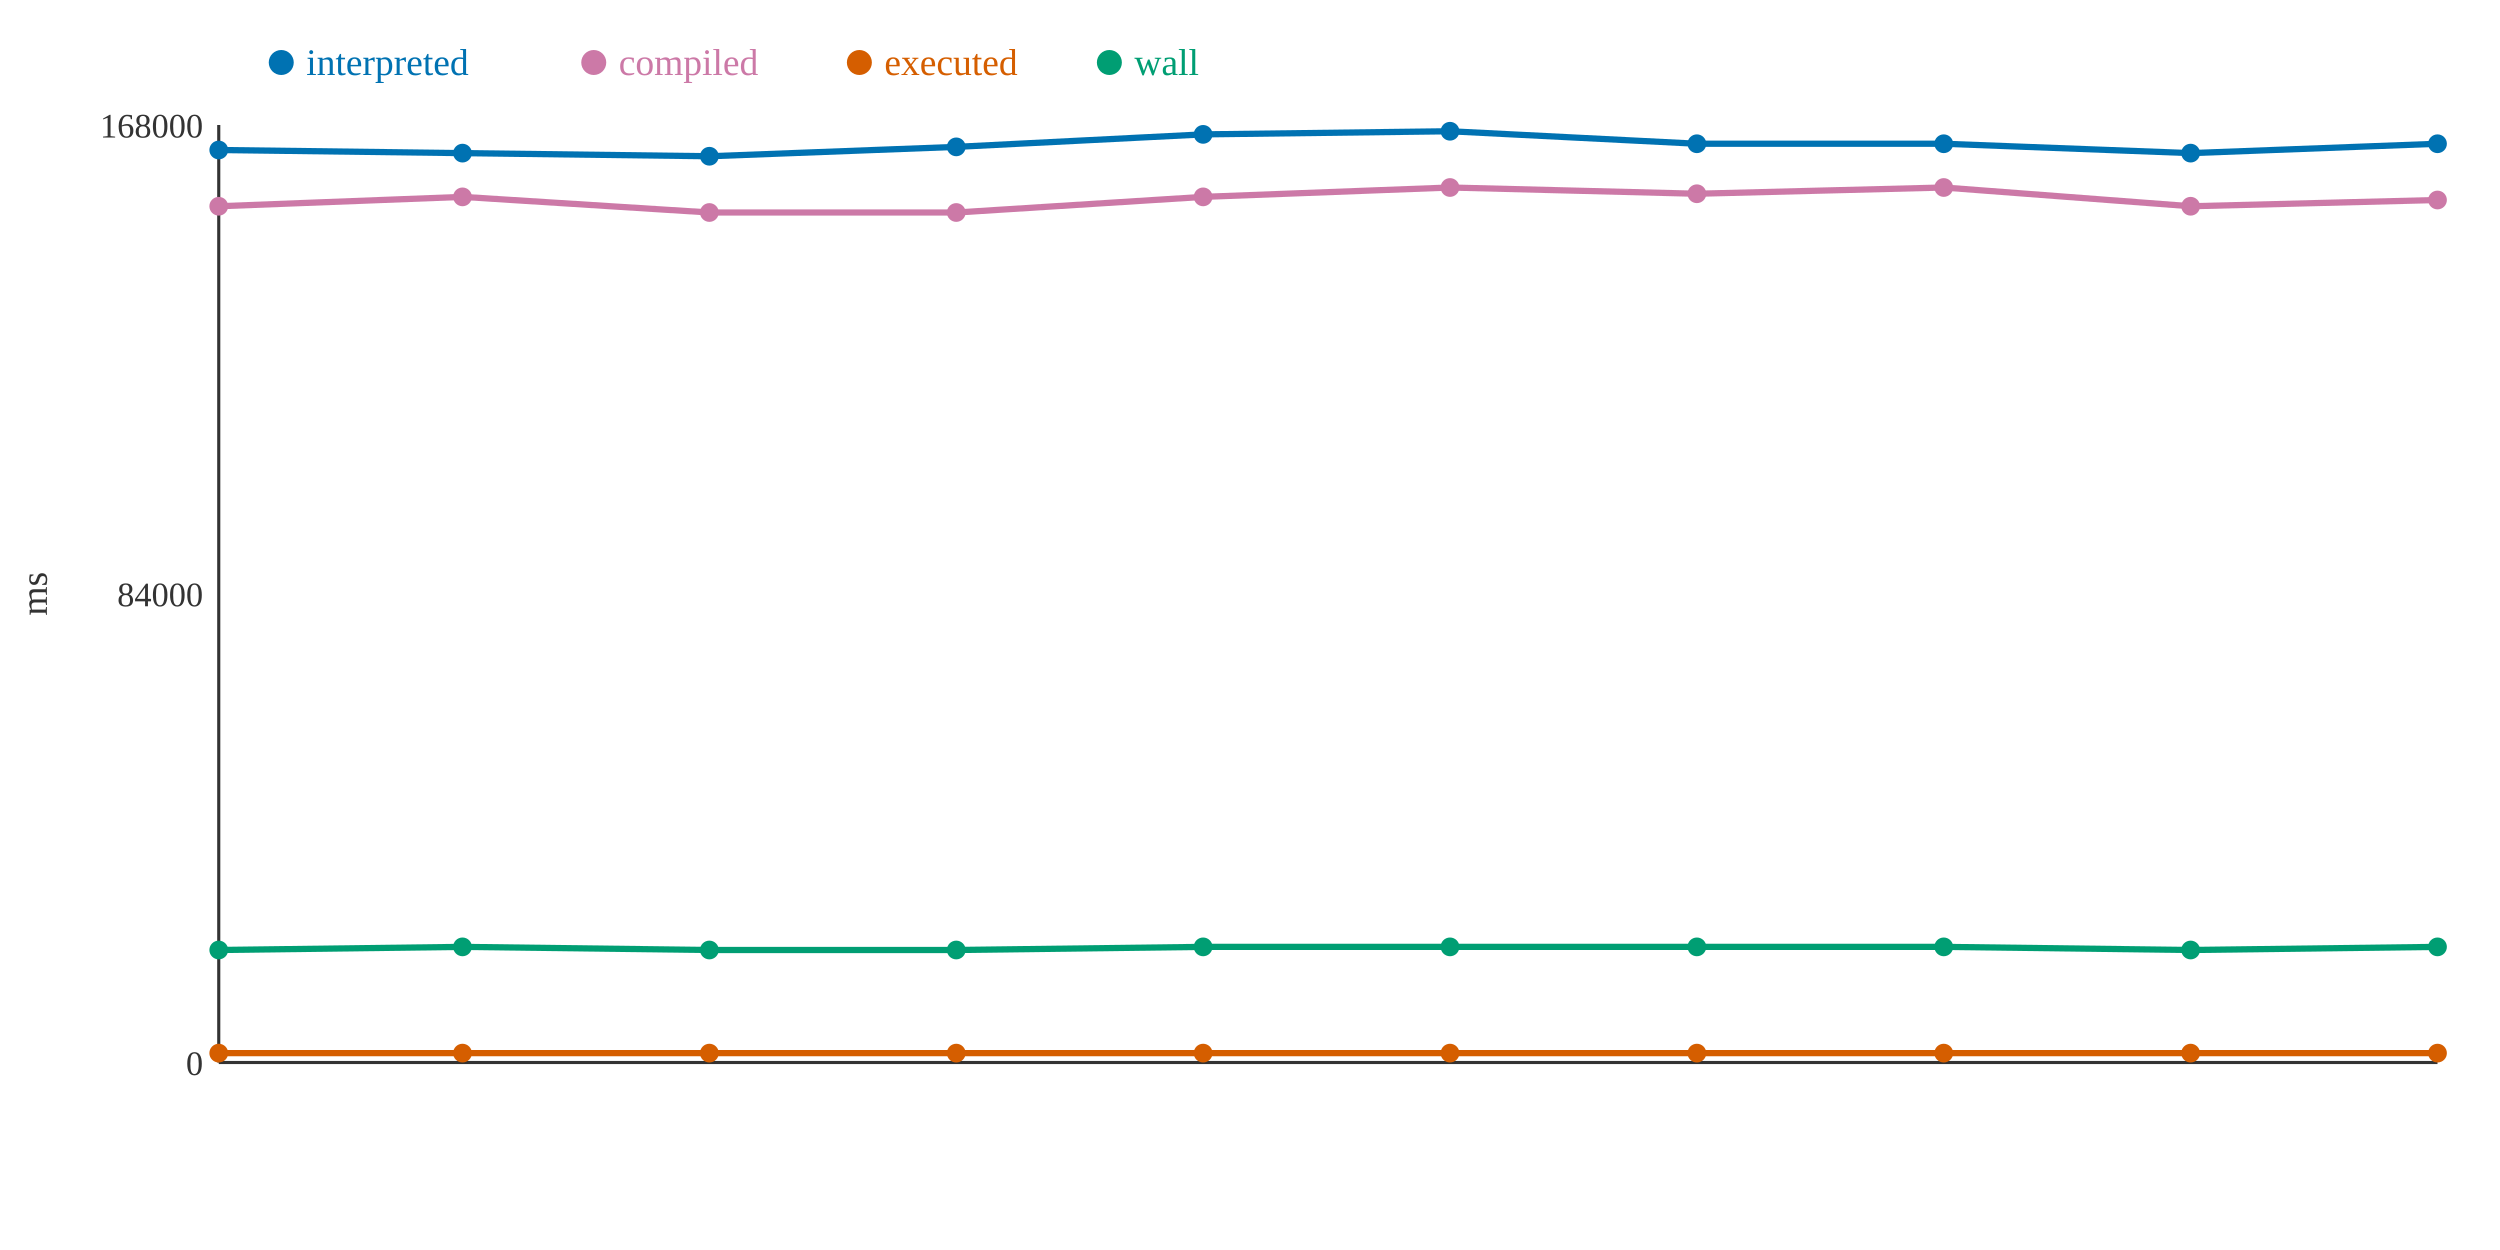
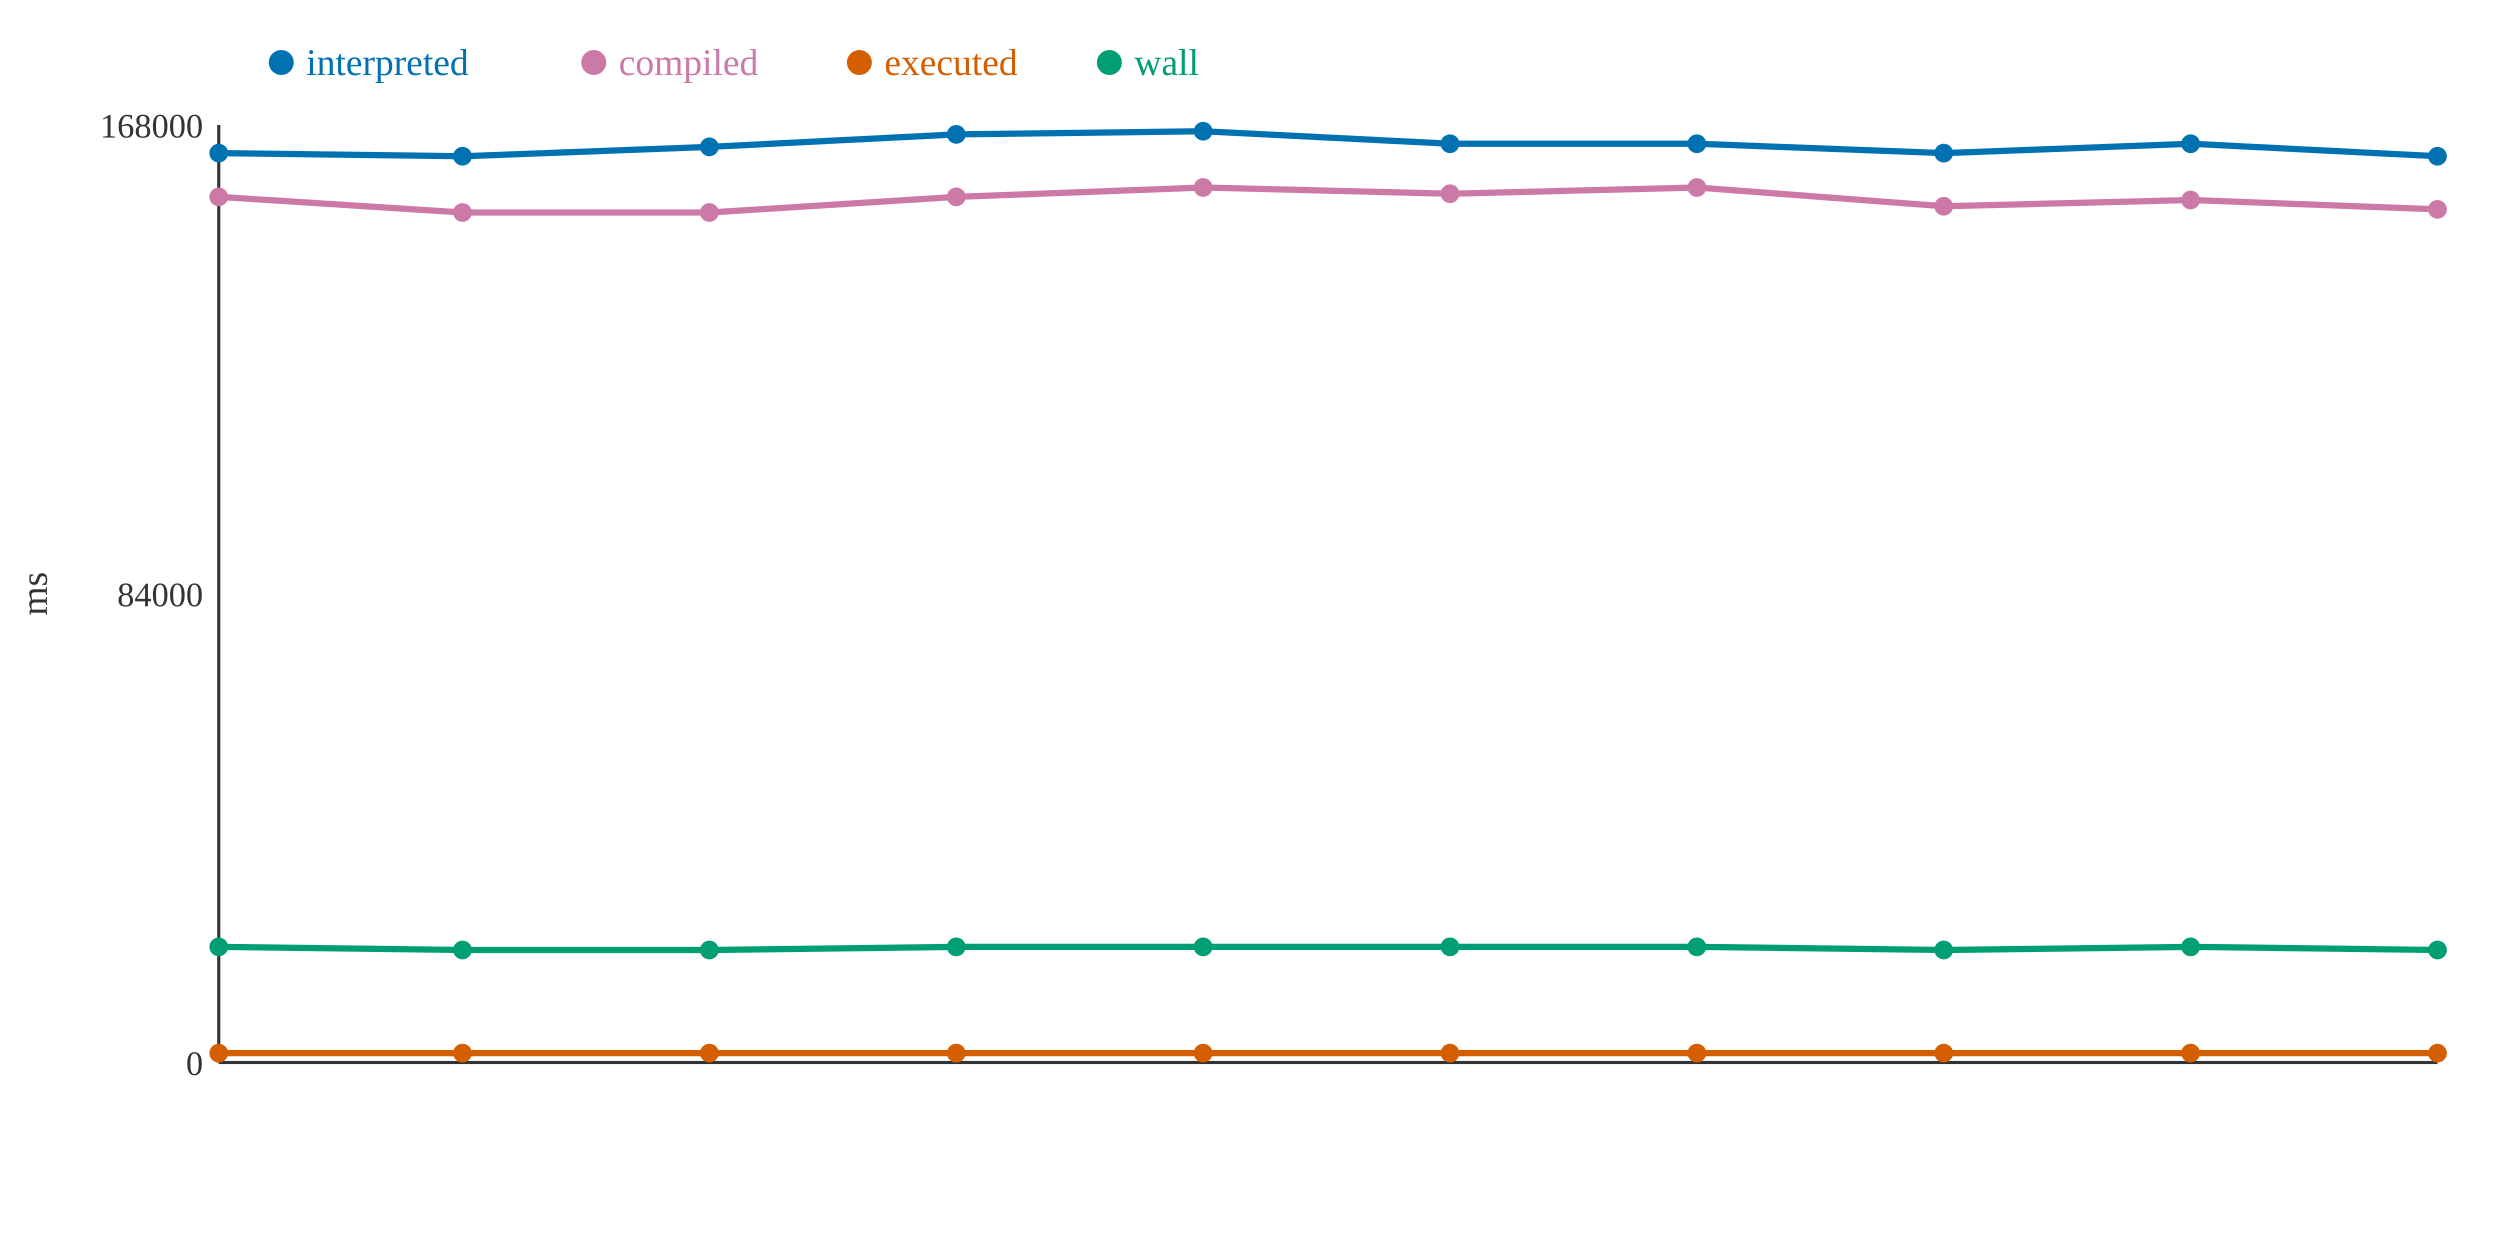
<svg xmlns="http://www.w3.org/2000/svg" width="800" height="400">
  <rect width="800" height="400" fill="white" />
  <line x1="70" y1="40" x2="70" y2="340" stroke="#333" stroke-width="1" />
  <line x1="70" y1="340" x2="780" y2="340" stroke="#333" stroke-width="1" />
  <text x="65" y="344" text-anchor="end" font-size="11" fill="#333">0</text>
  <text x="65" y="194" text-anchor="end" font-size="11" fill="#333">84000</text>
  <text x="65" y="44" text-anchor="end" font-size="11" fill="#333">168000</text>
  <text x="15" y="190" text-anchor="middle" font-size="12" fill="#333" transform="rotate(-90 15 190)">ms</text>
-   <polyline points="70,48 148,49 227,50 306,47 385,43 464,42 543,46 622,46 701,49 780,46" fill="none" stroke="#0072B2" stroke-width="2" />
-   <polyline points="70,66 148,63 227,68 306,68 385,63 464,60 543,62 622,60 701,66 780,64" fill="none" stroke="#CC79A7" stroke-width="2" />
+   <polyline points="70,49 148,50 227,47 306,43 385,42 464,46 543,46 622,49 701,46 780,50" fill="none" stroke="#0072B2" stroke-width="2" />
+   <polyline points="70,63 148,68 227,68 306,63 385,60 464,62 543,60 622,66 701,64 780,67" fill="none" stroke="#CC79A7" stroke-width="2" />
  <polyline points="70,337 148,337 227,337 306,337 385,337 464,337 543,337 622,337 701,337 780,337" fill="none" stroke="#D55E00" stroke-width="2" />
-   <polyline points="70,304 148,303 227,304 306,304 385,303 464,303 543,303 622,303 701,304 780,303" fill="none" stroke="#009E73" stroke-width="2" />
-   <circle cx="70" cy="48" r="3" fill="#0072B2" />
-   <circle cx="70" cy="66" r="3" fill="#CC79A7" />
+   <polyline points="70,303 148,304 227,304 306,303 385,303 464,303 543,303 622,304 701,303 780,304" fill="none" stroke="#009E73" stroke-width="2" />
+   <circle cx="70" cy="49" r="3" fill="#0072B2" />
+   <circle cx="70" cy="63" r="3" fill="#CC79A7" />
  <circle cx="70" cy="337" r="3" fill="#D55E00" />
-   <circle cx="70" cy="304" r="3" fill="#009E73" />
-   <circle cx="148" cy="49" r="3" fill="#0072B2" />
-   <circle cx="148" cy="63" r="3" fill="#CC79A7" />
+   <circle cx="70" cy="303" r="3" fill="#009E73" />
+   <circle cx="148" cy="50" r="3" fill="#0072B2" />
+   <circle cx="148" cy="68" r="3" fill="#CC79A7" />
  <circle cx="148" cy="337" r="3" fill="#D55E00" />
-   <circle cx="148" cy="303" r="3" fill="#009E73" />
-   <circle cx="227" cy="50" r="3" fill="#0072B2" />
+   <circle cx="148" cy="304" r="3" fill="#009E73" />
+   <circle cx="227" cy="47" r="3" fill="#0072B2" />
  <circle cx="227" cy="68" r="3" fill="#CC79A7" />
  <circle cx="227" cy="337" r="3" fill="#D55E00" />
  <circle cx="227" cy="304" r="3" fill="#009E73" />
-   <circle cx="306" cy="47" r="3" fill="#0072B2" />
-   <circle cx="306" cy="68" r="3" fill="#CC79A7" />
+   <circle cx="306" cy="43" r="3" fill="#0072B2" />
+   <circle cx="306" cy="63" r="3" fill="#CC79A7" />
  <circle cx="306" cy="337" r="3" fill="#D55E00" />
-   <circle cx="306" cy="304" r="3" fill="#009E73" />
-   <circle cx="385" cy="43" r="3" fill="#0072B2" />
-   <circle cx="385" cy="63" r="3" fill="#CC79A7" />
+   <circle cx="306" cy="303" r="3" fill="#009E73" />
+   <circle cx="385" cy="42" r="3" fill="#0072B2" />
+   <circle cx="385" cy="60" r="3" fill="#CC79A7" />
  <circle cx="385" cy="337" r="3" fill="#D55E00" />
  <circle cx="385" cy="303" r="3" fill="#009E73" />
-   <circle cx="464" cy="42" r="3" fill="#0072B2" />
-   <circle cx="464" cy="60" r="3" fill="#CC79A7" />
+   <circle cx="464" cy="46" r="3" fill="#0072B2" />
+   <circle cx="464" cy="62" r="3" fill="#CC79A7" />
  <circle cx="464" cy="337" r="3" fill="#D55E00" />
  <circle cx="464" cy="303" r="3" fill="#009E73" />
  <circle cx="543" cy="46" r="3" fill="#0072B2" />
-   <circle cx="543" cy="62" r="3" fill="#CC79A7" />
+   <circle cx="543" cy="60" r="3" fill="#CC79A7" />
  <circle cx="543" cy="337" r="3" fill="#D55E00" />
  <circle cx="543" cy="303" r="3" fill="#009E73" />
-   <circle cx="622" cy="46" r="3" fill="#0072B2" />
-   <circle cx="622" cy="60" r="3" fill="#CC79A7" />
+   <circle cx="622" cy="49" r="3" fill="#0072B2" />
+   <circle cx="622" cy="66" r="3" fill="#CC79A7" />
  <circle cx="622" cy="337" r="3" fill="#D55E00" />
-   <circle cx="622" cy="303" r="3" fill="#009E73" />
-   <circle cx="701" cy="49" r="3" fill="#0072B2" />
-   <circle cx="701" cy="66" r="3" fill="#CC79A7" />
+   <circle cx="622" cy="304" r="3" fill="#009E73" />
+   <circle cx="701" cy="46" r="3" fill="#0072B2" />
+   <circle cx="701" cy="64" r="3" fill="#CC79A7" />
  <circle cx="701" cy="337" r="3" fill="#D55E00" />
-   <circle cx="701" cy="304" r="3" fill="#009E73" />
-   <circle cx="780" cy="46" r="3" fill="#0072B2" />
-   <circle cx="780" cy="64" r="3" fill="#CC79A7" />
+   <circle cx="701" cy="303" r="3" fill="#009E73" />
+   <circle cx="780" cy="50" r="3" fill="#0072B2" />
+   <circle cx="780" cy="67" r="3" fill="#CC79A7" />
  <circle cx="780" cy="337" r="3" fill="#D55E00" />
-   <circle cx="780" cy="303" r="3" fill="#009E73" />
+   <circle cx="780" cy="304" r="3" fill="#009E73" />
  <circle cx="90" cy="20" r="4" fill="#0072B2" />
  <text x="98" y="24" text-anchor="start" font-size="12" fill="#0072B2">interpreted</text>
  <circle cx="190" cy="20" r="4" fill="#CC79A7" />
  <text x="198" y="24" text-anchor="start" font-size="12" fill="#CC79A7">compiled</text>
  <circle cx="275" cy="20" r="4" fill="#D55E00" />
  <text x="283" y="24" text-anchor="start" font-size="12" fill="#D55E00">executed</text>
  <circle cx="355" cy="20" r="4" fill="#009E73" />
  <text x="363" y="24" text-anchor="start" font-size="12" fill="#009E73">wall</text>
</svg>
